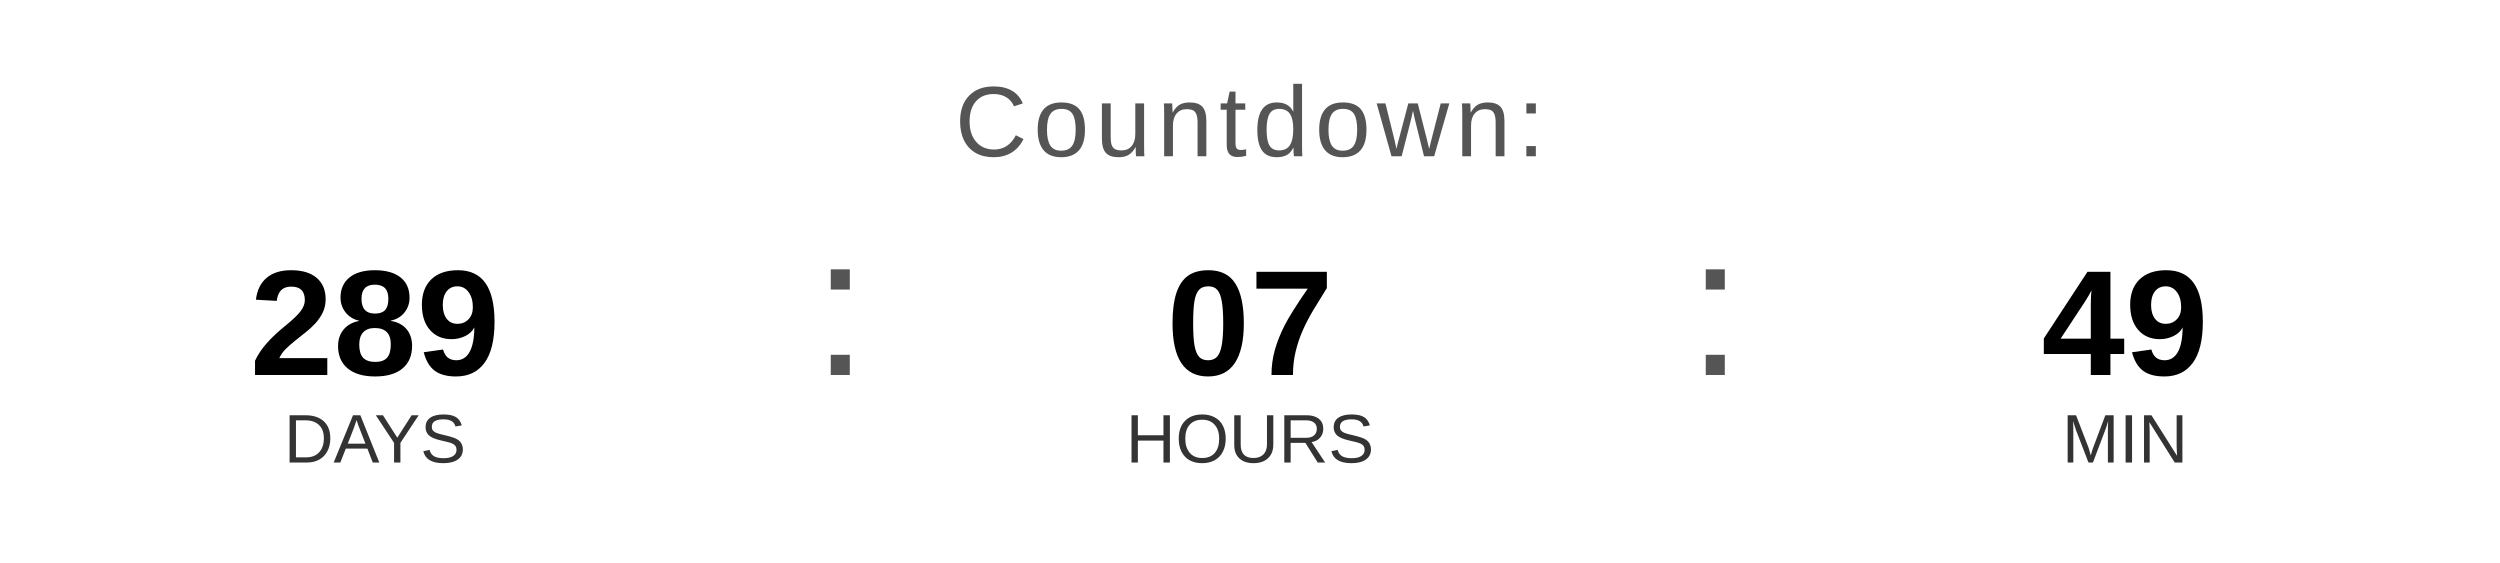
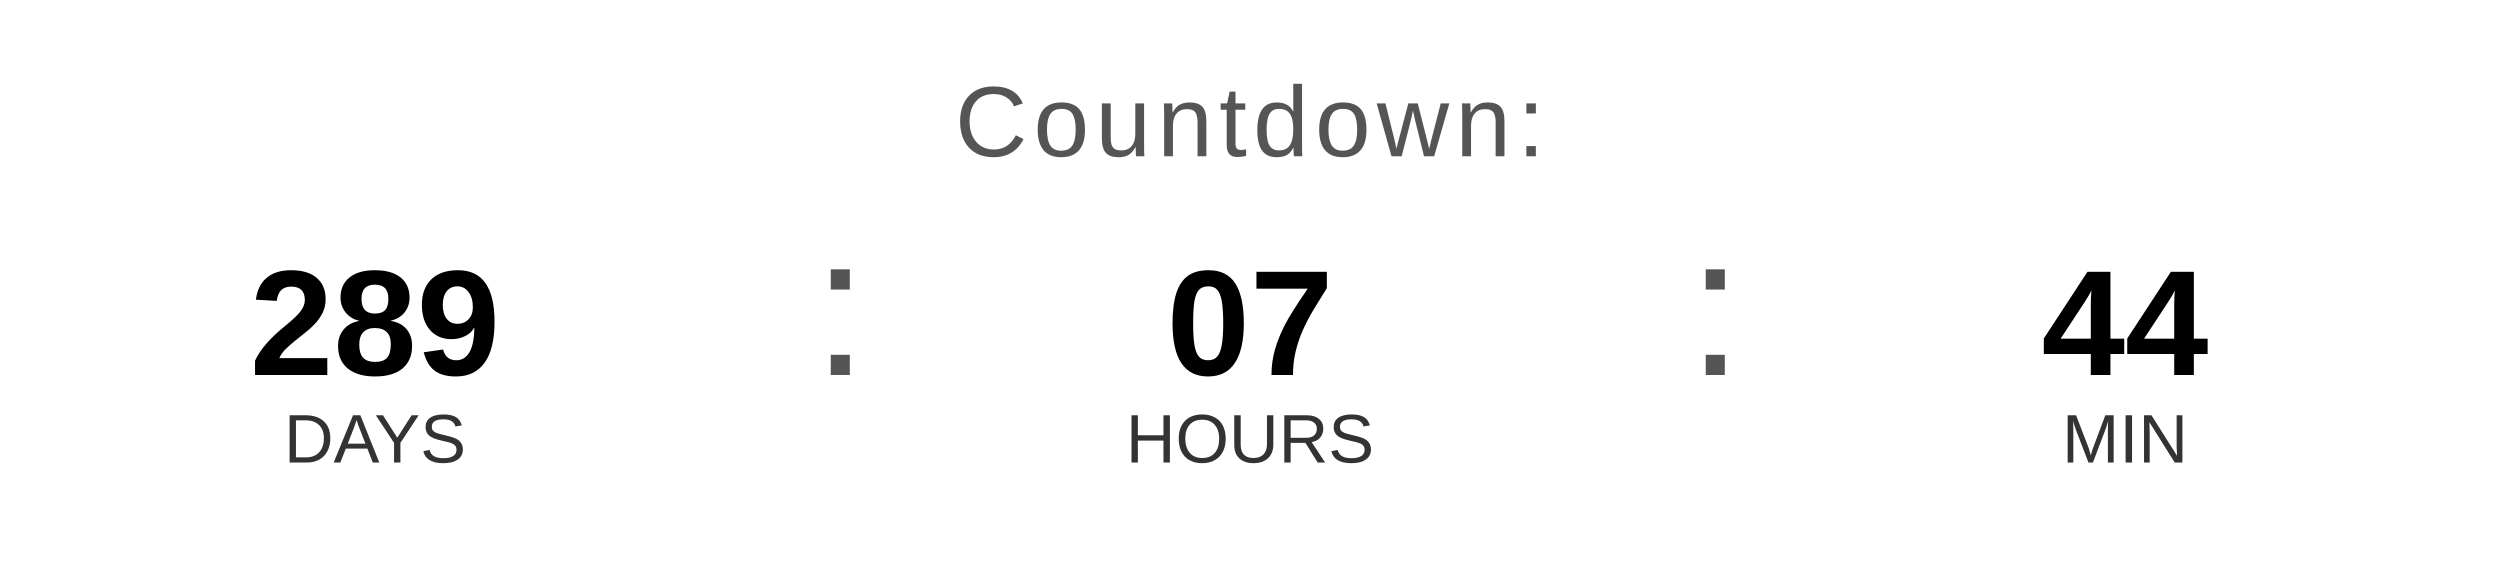
<svg xmlns="http://www.w3.org/2000/svg" width="400" height="90" viewBox="0 0 400 90">
  <text x="200" y="25" font-family="Arial, Helvetica, sans-serif" font-size="16" fill="#555555" text-anchor="middle" letter-spacing="1">
    Countdown:
  </text>
  <text x="60" y="60" font-family="Arial, Helvetica, sans-serif" font-size="24" font-weight="bold" fill="#000000" text-anchor="middle">289</text>
  <text x="60" y="74" font-family="Arial, Helvetica, sans-serif" font-size="11" fill="#333333" text-anchor="middle">DAYS</text>
  <text x="130" y="60" font-family="Arial, sans-serif" font-size="32" fill="#555555">:</text>
  <text x="200" y="60" font-family="Arial, Helvetica, sans-serif" font-size="24" font-weight="bold" fill="#000000" text-anchor="middle">07</text>
  <text x="200" y="74" font-family="Arial, Helvetica, sans-serif" font-size="11" fill="#333333" text-anchor="middle">HOURS</text>
  <text x="270" y="60" font-family="Arial, sans-serif" font-size="32" fill="#555555">:</text>
-   <text x="340" y="60" font-family="Arial, Helvetica, sans-serif" font-size="24" font-weight="bold" fill="#000000" text-anchor="middle">49</text>
+   <text x="340" y="60" font-family="Arial, Helvetica, sans-serif" font-size="24" font-weight="bold" fill="#000000" text-anchor="middle">44</text>
  <text x="340" y="74" font-family="Arial, Helvetica, sans-serif" font-size="11" fill="#333333" text-anchor="middle">MIN</text>
</svg>
